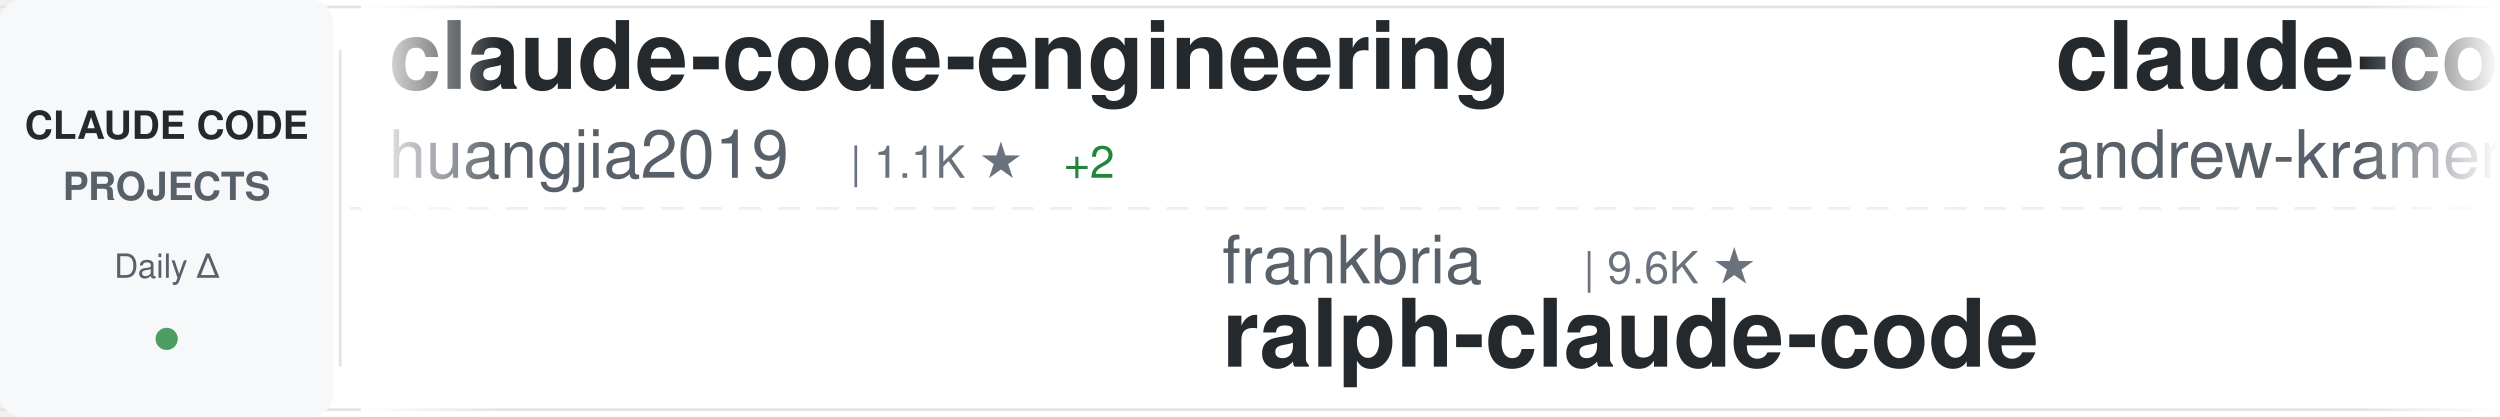
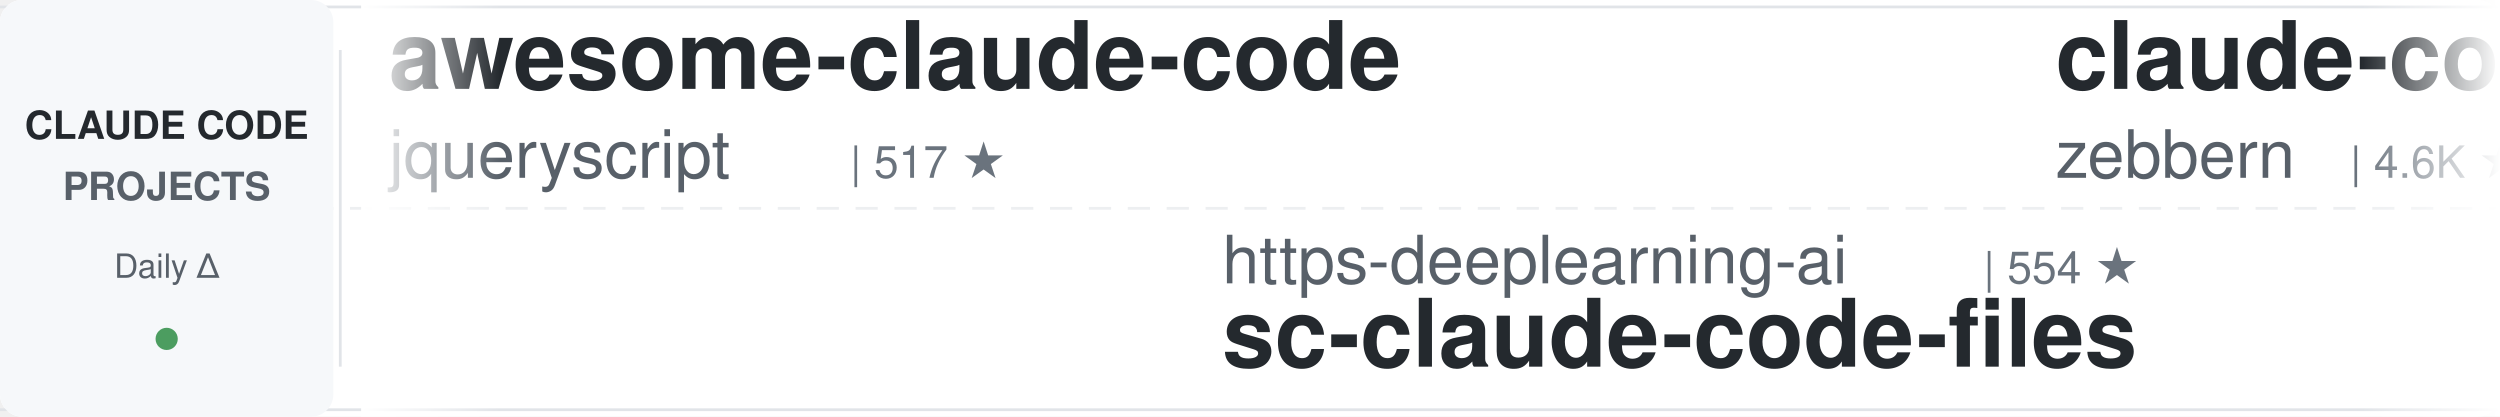
<svg xmlns="http://www.w3.org/2000/svg" width="900" height="150">
  <defs>
    <linearGradient id="awesomeLeftFade" x1="0%" y1="0%" x2="100%" y2="0%">
      <stop offset="0%" style="stop-color:#ffffff;stop-opacity:1" />
      <stop offset="100%" style="stop-color:#ffffff;stop-opacity:0" />
    </linearGradient>
    <linearGradient id="awesomeRightFade" x1="0%" y1="0%" x2="100%" y2="0%">
      <stop offset="0%" style="stop-color:#ffffff;stop-opacity:0" />
      <stop offset="100%" style="stop-color:#ffffff;stop-opacity:1" />
    </linearGradient>
  </defs>
  <rect width="900" height="150" fill="#ffffff" rx="8" />
  <rect x="0" y="2" width="900" height="1" fill="#e1e4e8" />
  <rect x="0" y="147" width="900" height="1" fill="#e1e4e8" />
  <line x1="0" y1="75" x2="900" y2="75" stroke="#e1e4e8" stroke-width="1" stroke-dasharray="8 6" opacity="0.6" />
  <rect x="0" y="0" width="120" height="150" fill="#f6f8fa" rx="8" />
  <text x="60" y="50" font-family="-apple-system, BlinkMacSystemFont, 'Segoe UI', Helvetica, Arial, sans-serif" font-size="14" font-weight="600" fill="#24292e" text-anchor="middle">CLAUDE CODE</text>
  <text x="60" y="72" font-family="-apple-system, BlinkMacSystemFont, 'Segoe UI', Helvetica, Arial, sans-serif" font-size="14" font-weight="600" fill="#586069" text-anchor="middle">PROJECTS</text>
  <text x="60" y="100" font-family="-apple-system, BlinkMacSystemFont, 'Segoe UI', Helvetica, Arial, sans-serif" font-size="12" font-weight="500" fill="#586069" text-anchor="middle">Daily Δ</text>
  <circle cx="60" cy="122" r="4" fill="#22863a" opacity="0.8" />
  <rect x="122" y="18" width="1" height="114" fill="#e1e4e8" />
  <clipPath id="awesomeTickerClip">
    <rect x="130" y="0" width="770" height="150" />
  </clipPath>
  <g clip-path="url(#awesomeTickerClip)">
    <g id="awesomeTickerItems">
      <animateTransform attributeName="transform" attributeType="XML" type="translate" from="0 0" to="-3000 0" dur="54s" repeatCount="indefinite" />
      <g transform="translate(0, 0)">
-         <text x="140" y="32" font-family="-apple-system, BlinkMacSystemFont, 'Segoe UI', Helvetica, Arial, sans-serif" font-size="34" font-weight="600" fill="#24292e">claude-code-engineering</text>
-         <text x="140" y="64" font-family="-apple-system, BlinkMacSystemFont, 'Segoe UI', Helvetica, Arial, sans-serif" font-size="24" font-weight="400" fill="#586069">huangjia2019</text>
-         <text x="306" y="64" font-family="-apple-system, BlinkMacSystemFont, 'Segoe UI', Helvetica, Arial, sans-serif" font-size="16" font-weight="500" fill="#6a737d">| 1.1K ★</text>
-         <text x="383" y="64" font-family="-apple-system, BlinkMacSystemFont, 'Segoe UI', Helvetica, Arial, sans-serif" font-size="16" font-weight="500" fill="#22863a"> +2</text>
+         <text x="140" y="32" font-family="-apple-system, BlinkMacSystemFont, 'Segoe UI', Helvetica, Arial, sans-serif" font-size="34" font-weight="600" fill="#24292e">awesome-claude-code</text>
+         <text x="140" y="64" font-family="-apple-system, BlinkMacSystemFont, 'Segoe UI', Helvetica, Arial, sans-serif" font-size="24" font-weight="400" fill="#586069">jqueryscript</text>
+         <text x="306" y="64" font-family="-apple-system, BlinkMacSystemFont, 'Segoe UI', Helvetica, Arial, sans-serif" font-size="16" font-weight="500" fill="#6a737d">| 517 ★</text>
      </g>
      <g transform="translate(300, 0)">
-         <text x="140" y="102" font-family="-apple-system, BlinkMacSystemFont, 'Segoe UI', Helvetica, Arial, sans-serif" font-size="24" font-weight="400" fill="#586069">frankbria</text>
-         <text x="270" y="102" font-family="-apple-system, BlinkMacSystemFont, 'Segoe UI', Helvetica, Arial, sans-serif" font-size="16" font-weight="500" fill="#6a737d">| 9.6K ★</text>
-         <text x="140" y="132" font-family="-apple-system, BlinkMacSystemFont, 'Segoe UI', Helvetica, Arial, sans-serif" font-size="34" font-weight="600" fill="#24292e">ralph-claude-code</text>
+         <text x="140" y="102" font-family="-apple-system, BlinkMacSystemFont, 'Segoe UI', Helvetica, Arial, sans-serif" font-size="24" font-weight="400" fill="#586069">https-deeplearning-ai</text>
+         <text x="414" y="102" font-family="-apple-system, BlinkMacSystemFont, 'Segoe UI', Helvetica, Arial, sans-serif" font-size="16" font-weight="500" fill="#6a737d">| 554 ★</text>
+         <text x="140" y="132" font-family="-apple-system, BlinkMacSystemFont, 'Segoe UI', Helvetica, Arial, sans-serif" font-size="34" font-weight="600" fill="#24292e">sc-claude-code-files</text>
      </g>
      <g transform="translate(600, 0)">
-         <text x="140" y="32" font-family="-apple-system, BlinkMacSystemFont, 'Segoe UI', Helvetica, Arial, sans-serif" font-size="34" font-weight="600" fill="#24292e">claude-code-source-build</text>
-         <text x="140" y="64" font-family="-apple-system, BlinkMacSystemFont, 'Segoe UI', Helvetica, Arial, sans-serif" font-size="24" font-weight="400" fill="#586069">andrew-kramer-inno</text>
-         <text x="378" y="64" font-family="-apple-system, BlinkMacSystemFont, 'Segoe UI', Helvetica, Arial, sans-serif" font-size="16" font-weight="500" fill="#6a737d">| 595 ★</text>
+         <text x="140" y="32" font-family="-apple-system, BlinkMacSystemFont, 'Segoe UI', Helvetica, Arial, sans-serif" font-size="34" font-weight="600" fill="#24292e">claude-code-guide</text>
+         <text x="140" y="64" font-family="-apple-system, BlinkMacSystemFont, 'Segoe UI', Helvetica, Arial, sans-serif" font-size="24" font-weight="400" fill="#586069">zebbern</text>
+         <text x="246" y="64" font-family="-apple-system, BlinkMacSystemFont, 'Segoe UI', Helvetica, Arial, sans-serif" font-size="16" font-weight="500" fill="#6a737d">| 4.6K ★</text>
+         <text x="323" y="64" font-family="-apple-system, BlinkMacSystemFont, 'Segoe UI', Helvetica, Arial, sans-serif" font-size="16" font-weight="500" fill="#22863a"> +1</text>
      </g>
      <g transform="translate(900, 0)">
-         <text x="140" y="102" font-family="-apple-system, BlinkMacSystemFont, 'Segoe UI', Helvetica, Arial, sans-serif" font-size="24" font-weight="400" fill="#586069">wanshuiyin</text>
-         <text x="282" y="102" font-family="-apple-system, BlinkMacSystemFont, 'Segoe UI', Helvetica, Arial, sans-serif" font-size="16" font-weight="500" fill="#6a737d">| 16.8K ★</text>
-         <text x="368" y="102" font-family="-apple-system, BlinkMacSystemFont, 'Segoe UI', Helvetica, Arial, sans-serif" font-size="16" font-weight="500" fill="#22863a"> +36</text>
-         <text x="140" y="132" font-family="-apple-system, BlinkMacSystemFont, 'Segoe UI', Helvetica, Arial, sans-serif" font-size="34" font-weight="600" fill="#24292e">Auto-claude-code-researc...</text>
+         <text x="140" y="102" font-family="-apple-system, BlinkMacSystemFont, 'Segoe UI', Helvetica, Arial, sans-serif" font-size="24" font-weight="400" fill="#586069">disler</text>
+         <text x="234" y="102" font-family="-apple-system, BlinkMacSystemFont, 'Segoe UI', Helvetica, Arial, sans-serif" font-size="16" font-weight="500" fill="#6a737d">| 1.7K ★</text>
+         <text x="140" y="132" font-family="-apple-system, BlinkMacSystemFont, 'Segoe UI', Helvetica, Arial, sans-serif" font-size="34" font-weight="600" fill="#24292e">pi-vs-claude-code</text>
      </g>
      <g transform="translate(1200, 0)">
-         <text x="140" y="32" font-family="-apple-system, BlinkMacSystemFont, 'Segoe UI', Helvetica, Arial, sans-serif" font-size="34" font-weight="600" fill="#24292e">Open-ClaudeCode</text>
-         <text x="140" y="64" font-family="-apple-system, BlinkMacSystemFont, 'Segoe UI', Helvetica, Arial, sans-serif" font-size="24" font-weight="400" fill="#586069">LING71671</text>
-         <text x="270" y="64" font-family="-apple-system, BlinkMacSystemFont, 'Segoe UI', Helvetica, Arial, sans-serif" font-size="16" font-weight="500" fill="#6a737d">| 958 ★</text>
+         <text x="140" y="32" font-family="-apple-system, BlinkMacSystemFont, 'Segoe UI', Helvetica, Arial, sans-serif" font-size="34" font-weight="600" fill="#24292e">ClaudeCodeAgents</text>
+         <text x="140" y="64" font-family="-apple-system, BlinkMacSystemFont, 'Segoe UI', Helvetica, Arial, sans-serif" font-size="24" font-weight="400" fill="#586069">darcyegb</text>
+         <text x="258" y="64" font-family="-apple-system, BlinkMacSystemFont, 'Segoe UI', Helvetica, Arial, sans-serif" font-size="16" font-weight="500" fill="#6a737d">| 770 ★</text>
      </g>
      <g transform="translate(1500, 0)">
-         <text x="140" y="102" font-family="-apple-system, BlinkMacSystemFont, 'Segoe UI', Helvetica, Arial, sans-serif" font-size="24" font-weight="400" fill="#586069">Cranot</text>
-         <text x="234" y="102" font-family="-apple-system, BlinkMacSystemFont, 'Segoe UI', Helvetica, Arial, sans-serif" font-size="16" font-weight="500" fill="#6a737d">| 2.9K ★</text>
-         <text x="140" y="132" font-family="-apple-system, BlinkMacSystemFont, 'Segoe UI', Helvetica, Arial, sans-serif" font-size="34" font-weight="600" fill="#24292e">claude-code-guide</text>
+         <text x="140" y="102" font-family="-apple-system, BlinkMacSystemFont, 'Segoe UI', Helvetica, Arial, sans-serif" font-size="24" font-weight="400" fill="#586069">nicedreamzapp</text>
+         <text x="318" y="102" font-family="-apple-system, BlinkMacSystemFont, 'Segoe UI', Helvetica, Arial, sans-serif" font-size="16" font-weight="500" fill="#6a737d">| 3.3K ★</text>
+         <text x="395" y="102" font-family="-apple-system, BlinkMacSystemFont, 'Segoe UI', Helvetica, Arial, sans-serif" font-size="16" font-weight="500" fill="#22863a"> +1</text>
+         <text x="140" y="132" font-family="-apple-system, BlinkMacSystemFont, 'Segoe UI', Helvetica, Arial, sans-serif" font-size="34" font-weight="600" fill="#24292e">claude-code-local</text>
      </g>
      <g transform="translate(1800, 0)">
-         <text x="140" y="32" font-family="-apple-system, BlinkMacSystemFont, 'Segoe UI', Helvetica, Arial, sans-serif" font-size="34" font-weight="600" fill="#24292e">claude-code-base-action</text>
-         <text x="140" y="64" font-family="-apple-system, BlinkMacSystemFont, 'Segoe UI', Helvetica, Arial, sans-serif" font-size="24" font-weight="400" fill="#586069">anthropics</text>
-         <text x="282" y="64" font-family="-apple-system, BlinkMacSystemFont, 'Segoe UI', Helvetica, Arial, sans-serif" font-size="16" font-weight="500" fill="#6a737d">| 991 ★</text>
-         <text x="350" y="64" font-family="-apple-system, BlinkMacSystemFont, 'Segoe UI', Helvetica, Arial, sans-serif" font-size="16" font-weight="500" fill="#cb2431"> -1</text>
+         <text x="140" y="32" font-family="-apple-system, BlinkMacSystemFont, 'Segoe UI', Helvetica, Arial, sans-serif" font-size="34" font-weight="600" fill="#24292e">Claude-Code</text>
+         <text x="140" y="64" font-family="-apple-system, BlinkMacSystemFont, 'Segoe UI', Helvetica, Arial, sans-serif" font-size="24" font-weight="400" fill="#586069">OrcaWhisper</text>
+         <text x="294" y="64" font-family="-apple-system, BlinkMacSystemFont, 'Segoe UI', Helvetica, Arial, sans-serif" font-size="16" font-weight="500" fill="#6a737d">| 101 ★</text>
      </g>
      <g transform="translate(2100, 0)">
-         <text x="140" y="102" font-family="-apple-system, BlinkMacSystemFont, 'Segoe UI', Helvetica, Arial, sans-serif" font-size="24" font-weight="400" fill="#586069">Yeachan-Heo</text>
-         <text x="294" y="102" font-family="-apple-system, BlinkMacSystemFont, 'Segoe UI', Helvetica, Arial, sans-serif" font-size="16" font-weight="500" fill="#6a737d">| 39.4K ★</text>
-         <text x="380" y="102" font-family="-apple-system, BlinkMacSystemFont, 'Segoe UI', Helvetica, Arial, sans-serif" font-size="16" font-weight="500" fill="#22863a"> +6</text>
-         <text x="140" y="132" font-family="-apple-system, BlinkMacSystemFont, 'Segoe UI', Helvetica, Arial, sans-serif" font-size="34" font-weight="600" fill="#24292e">oh-my-claudecode</text>
+         <text x="140" y="102" font-family="-apple-system, BlinkMacSystemFont, 'Segoe UI', Helvetica, Arial, sans-serif" font-size="24" font-weight="400" fill="#586069">edmund-io</text>
+         <text x="270" y="102" font-family="-apple-system, BlinkMacSystemFont, 'Segoe UI', Helvetica, Arial, sans-serif" font-size="16" font-weight="500" fill="#6a737d">| 1.5K ★</text>
+         <text x="140" y="132" font-family="-apple-system, BlinkMacSystemFont, 'Segoe UI', Helvetica, Arial, sans-serif" font-size="34" font-weight="600" fill="#24292e">edmunds-claude-code</text>
      </g>
      <g transform="translate(2400, 0)">
-         <text x="140" y="32" font-family="-apple-system, BlinkMacSystemFont, 'Segoe UI', Helvetica, Arial, sans-serif" font-size="34" font-weight="600" fill="#24292e">pi-vs-claude-code</text>
-         <text x="140" y="64" font-family="-apple-system, BlinkMacSystemFont, 'Segoe UI', Helvetica, Arial, sans-serif" font-size="24" font-weight="400" fill="#586069">disler</text>
-         <text x="234" y="64" font-family="-apple-system, BlinkMacSystemFont, 'Segoe UI', Helvetica, Arial, sans-serif" font-size="16" font-weight="500" fill="#6a737d">| 1.7K ★</text>
-         <text x="311" y="64" font-family="-apple-system, BlinkMacSystemFont, 'Segoe UI', Helvetica, Arial, sans-serif" font-size="16" font-weight="500" fill="#22863a"> +1</text>
+         <text x="140" y="32" font-family="-apple-system, BlinkMacSystemFont, 'Segoe UI', Helvetica, Arial, sans-serif" font-size="34" font-weight="600" fill="#24292e">claude-code-webui</text>
+         <text x="140" y="64" font-family="-apple-system, BlinkMacSystemFont, 'Segoe UI', Helvetica, Arial, sans-serif" font-size="24" font-weight="400" fill="#586069">sugyan</text>
+         <text x="234" y="64" font-family="-apple-system, BlinkMacSystemFont, 'Segoe UI', Helvetica, Arial, sans-serif" font-size="16" font-weight="500" fill="#6a737d">| 1.1K ★</text>
      </g>
      <g transform="translate(2700, 0)">
-         <text x="140" y="102" font-family="-apple-system, BlinkMacSystemFont, 'Segoe UI', Helvetica, Arial, sans-serif" font-size="24" font-weight="400" fill="#586069">xu-xiang</text>
-         <text x="258" y="102" font-family="-apple-system, BlinkMacSystemFont, 'Segoe UI', Helvetica, Arial, sans-serif" font-size="16" font-weight="500" fill="#6a737d">| 2.0K ★</text>
-         <text x="335" y="102" font-family="-apple-system, BlinkMacSystemFont, 'Segoe UI', Helvetica, Arial, sans-serif" font-size="16" font-weight="500" fill="#22863a"> +1</text>
-         <text x="140" y="132" font-family="-apple-system, BlinkMacSystemFont, 'Segoe UI', Helvetica, Arial, sans-serif" font-size="34" font-weight="600" fill="#24292e">everything-claude-code-z...</text>
+         <text x="140" y="102" font-family="-apple-system, BlinkMacSystemFont, 'Segoe UI', Helvetica, Arial, sans-serif" font-size="24" font-weight="400" fill="#586069">luyao618</text>
+         <text x="258" y="102" font-family="-apple-system, BlinkMacSystemFont, 'Segoe UI', Helvetica, Arial, sans-serif" font-size="16" font-weight="500" fill="#6a737d">| 1.7K ★</text>
+         <text x="140" y="132" font-family="-apple-system, BlinkMacSystemFont, 'Segoe UI', Helvetica, Arial, sans-serif" font-size="34" font-weight="600" fill="#24292e">Claude-Code-Source-Study</text>
      </g>
      <g transform="translate(3000, 0)">
-         <text x="140" y="32" font-family="-apple-system, BlinkMacSystemFont, 'Segoe UI', Helvetica, Arial, sans-serif" font-size="34" font-weight="600" fill="#24292e">claude-code-engineering</text>
-         <text x="140" y="64" font-family="-apple-system, BlinkMacSystemFont, 'Segoe UI', Helvetica, Arial, sans-serif" font-size="24" font-weight="400" fill="#586069">huangjia2019</text>
-         <text x="306" y="64" font-family="-apple-system, BlinkMacSystemFont, 'Segoe UI', Helvetica, Arial, sans-serif" font-size="16" font-weight="500" fill="#6a737d">| 1.1K ★</text>
-         <text x="383" y="64" font-family="-apple-system, BlinkMacSystemFont, 'Segoe UI', Helvetica, Arial, sans-serif" font-size="16" font-weight="500" fill="#22863a"> +2</text>
+         <text x="140" y="32" font-family="-apple-system, BlinkMacSystemFont, 'Segoe UI', Helvetica, Arial, sans-serif" font-size="34" font-weight="600" fill="#24292e">awesome-claude-code</text>
+         <text x="140" y="64" font-family="-apple-system, BlinkMacSystemFont, 'Segoe UI', Helvetica, Arial, sans-serif" font-size="24" font-weight="400" fill="#586069">jqueryscript</text>
+         <text x="306" y="64" font-family="-apple-system, BlinkMacSystemFont, 'Segoe UI', Helvetica, Arial, sans-serif" font-size="16" font-weight="500" fill="#6a737d">| 517 ★</text>
      </g>
      <g transform="translate(3300, 0)">
-         <text x="140" y="102" font-family="-apple-system, BlinkMacSystemFont, 'Segoe UI', Helvetica, Arial, sans-serif" font-size="24" font-weight="400" fill="#586069">frankbria</text>
-         <text x="270" y="102" font-family="-apple-system, BlinkMacSystemFont, 'Segoe UI', Helvetica, Arial, sans-serif" font-size="16" font-weight="500" fill="#6a737d">| 9.6K ★</text>
-         <text x="140" y="132" font-family="-apple-system, BlinkMacSystemFont, 'Segoe UI', Helvetica, Arial, sans-serif" font-size="34" font-weight="600" fill="#24292e">ralph-claude-code</text>
+         <text x="140" y="102" font-family="-apple-system, BlinkMacSystemFont, 'Segoe UI', Helvetica, Arial, sans-serif" font-size="24" font-weight="400" fill="#586069">https-deeplearning-ai</text>
+         <text x="414" y="102" font-family="-apple-system, BlinkMacSystemFont, 'Segoe UI', Helvetica, Arial, sans-serif" font-size="16" font-weight="500" fill="#6a737d">| 554 ★</text>
+         <text x="140" y="132" font-family="-apple-system, BlinkMacSystemFont, 'Segoe UI', Helvetica, Arial, sans-serif" font-size="34" font-weight="600" fill="#24292e">sc-claude-code-files</text>
      </g>
      <g transform="translate(3600, 0)">
-         <text x="140" y="32" font-family="-apple-system, BlinkMacSystemFont, 'Segoe UI', Helvetica, Arial, sans-serif" font-size="34" font-weight="600" fill="#24292e">claude-code-source-build</text>
-         <text x="140" y="64" font-family="-apple-system, BlinkMacSystemFont, 'Segoe UI', Helvetica, Arial, sans-serif" font-size="24" font-weight="400" fill="#586069">andrew-kramer-inno</text>
-         <text x="378" y="64" font-family="-apple-system, BlinkMacSystemFont, 'Segoe UI', Helvetica, Arial, sans-serif" font-size="16" font-weight="500" fill="#6a737d">| 595 ★</text>
+         <text x="140" y="32" font-family="-apple-system, BlinkMacSystemFont, 'Segoe UI', Helvetica, Arial, sans-serif" font-size="34" font-weight="600" fill="#24292e">claude-code-guide</text>
+         <text x="140" y="64" font-family="-apple-system, BlinkMacSystemFont, 'Segoe UI', Helvetica, Arial, sans-serif" font-size="24" font-weight="400" fill="#586069">zebbern</text>
+         <text x="246" y="64" font-family="-apple-system, BlinkMacSystemFont, 'Segoe UI', Helvetica, Arial, sans-serif" font-size="16" font-weight="500" fill="#6a737d">| 4.6K ★</text>
+         <text x="323" y="64" font-family="-apple-system, BlinkMacSystemFont, 'Segoe UI', Helvetica, Arial, sans-serif" font-size="16" font-weight="500" fill="#22863a"> +1</text>
      </g>
      <g transform="translate(3900, 0)">
-         <text x="140" y="102" font-family="-apple-system, BlinkMacSystemFont, 'Segoe UI', Helvetica, Arial, sans-serif" font-size="24" font-weight="400" fill="#586069">wanshuiyin</text>
-         <text x="282" y="102" font-family="-apple-system, BlinkMacSystemFont, 'Segoe UI', Helvetica, Arial, sans-serif" font-size="16" font-weight="500" fill="#6a737d">| 16.8K ★</text>
-         <text x="368" y="102" font-family="-apple-system, BlinkMacSystemFont, 'Segoe UI', Helvetica, Arial, sans-serif" font-size="16" font-weight="500" fill="#22863a"> +36</text>
-         <text x="140" y="132" font-family="-apple-system, BlinkMacSystemFont, 'Segoe UI', Helvetica, Arial, sans-serif" font-size="34" font-weight="600" fill="#24292e">Auto-claude-code-researc...</text>
+         <text x="140" y="102" font-family="-apple-system, BlinkMacSystemFont, 'Segoe UI', Helvetica, Arial, sans-serif" font-size="24" font-weight="400" fill="#586069">disler</text>
+         <text x="234" y="102" font-family="-apple-system, BlinkMacSystemFont, 'Segoe UI', Helvetica, Arial, sans-serif" font-size="16" font-weight="500" fill="#6a737d">| 1.7K ★</text>
+         <text x="140" y="132" font-family="-apple-system, BlinkMacSystemFont, 'Segoe UI', Helvetica, Arial, sans-serif" font-size="34" font-weight="600" fill="#24292e">pi-vs-claude-code</text>
      </g>
    </g>
  </g>
  <rect x="130" y="0" width="50" height="150" fill="url(#awesomeLeftFade)" />
  <rect x="850" y="0" width="50" height="150" fill="url(#awesomeRightFade)" />
</svg>
